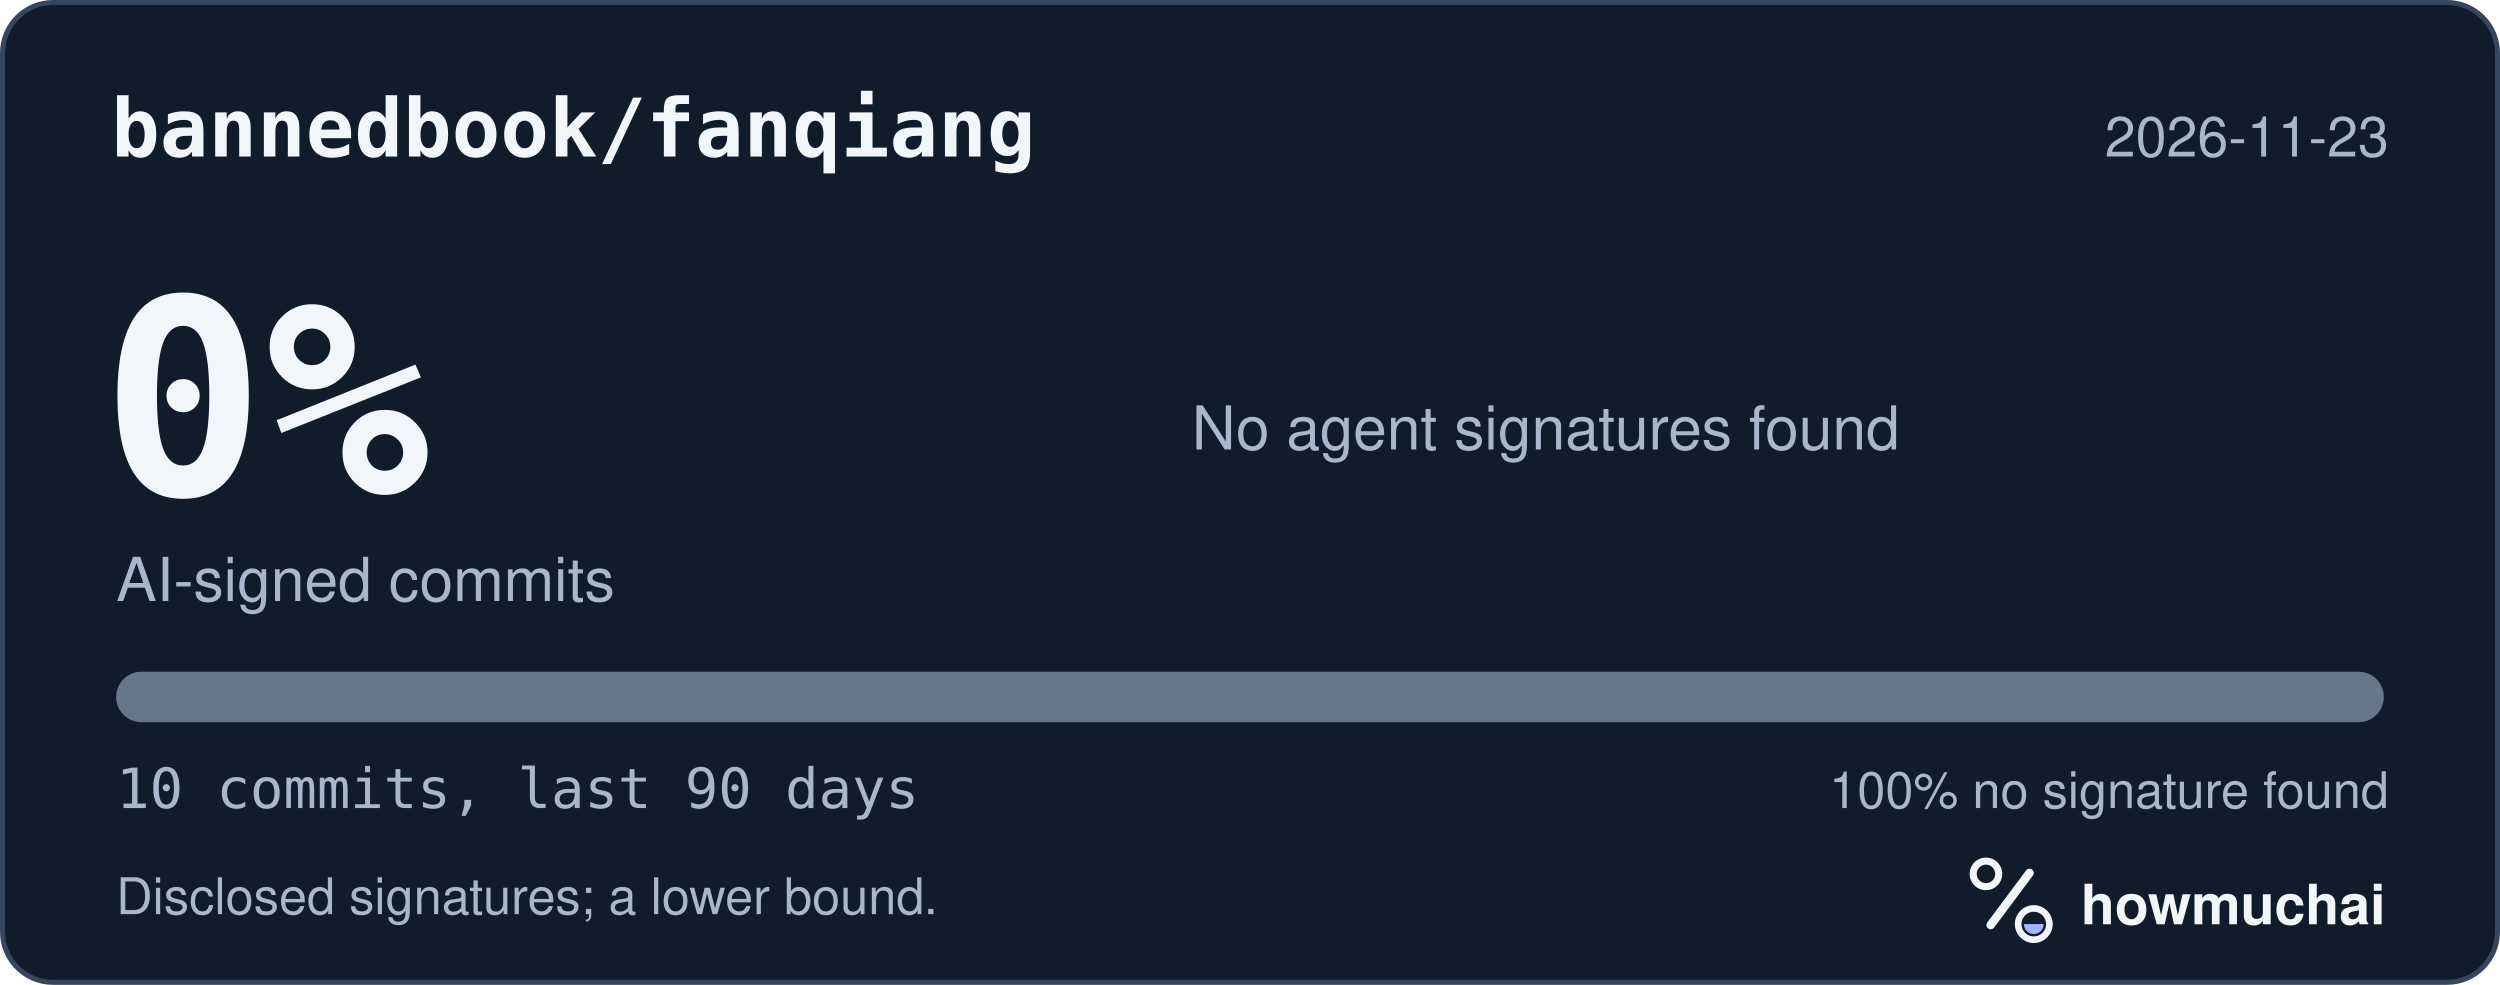
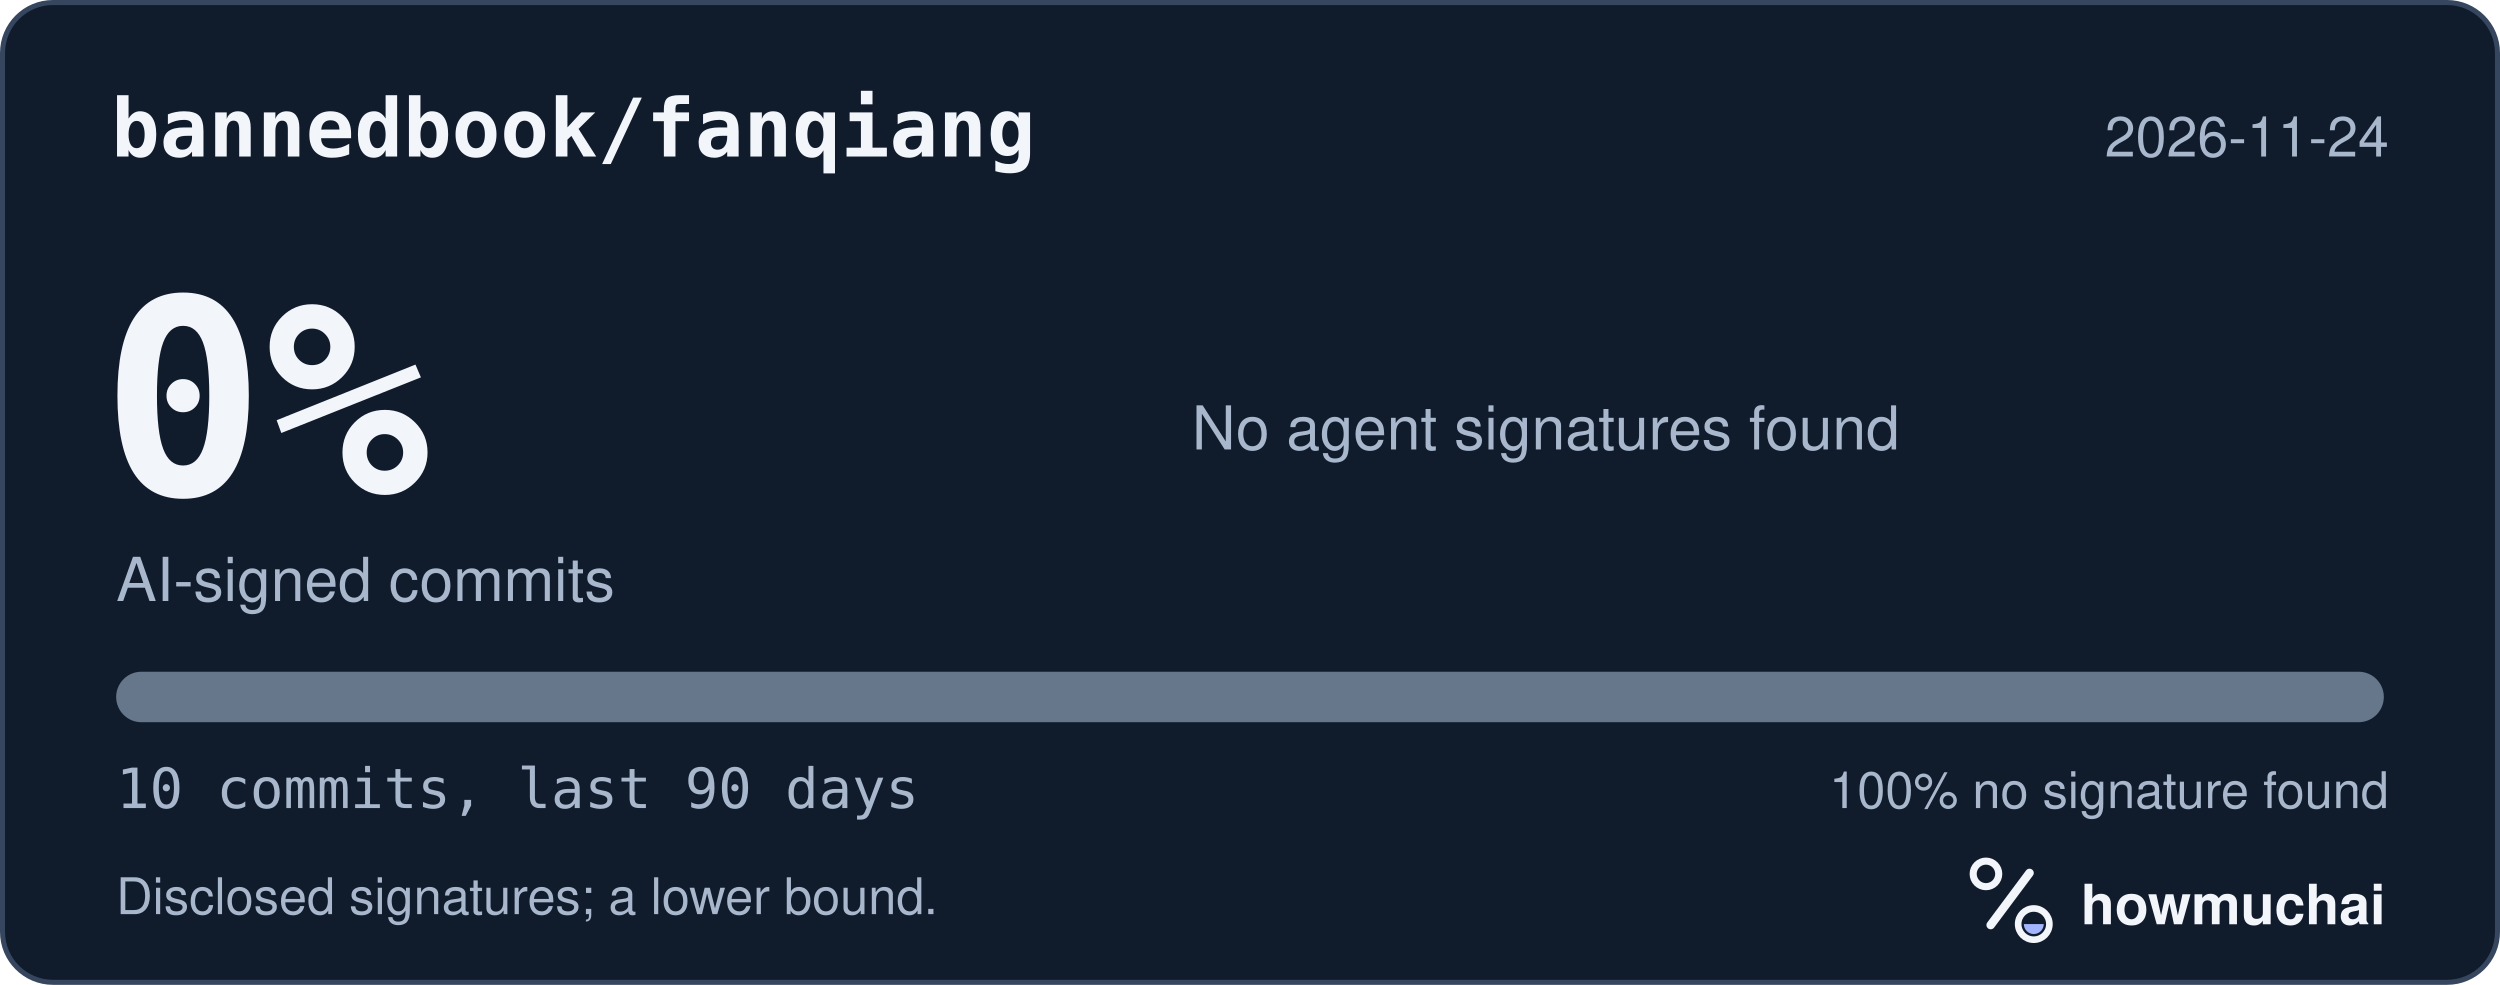
<svg xmlns="http://www.w3.org/2000/svg" width="495" height="195" viewBox="0 0 495 195" role="img" aria-labelledby="hm-t hm-d">
  <rect x="0.5" y="0.5" width="494" height="194" rx="10" fill="#101B2C" stroke="#35465E" />
  <text x="22" y="31" fill="#F2F5FA" font-family="ui-monospace, SF Mono, Menlo, Consolas, IBM Plex Mono, monospace" font-size="16" font-weight="600">bannedbook/fanqiang</text>
-   <text x="473" y="31" fill="#A8B7CC" font-family="-apple-system, BlinkMacSystemFont, Segoe UI, Helvetica, Arial, Fira Sans, sans-serif" font-size="11" text-anchor="end">2026-11-23</text>
+   <text x="473" y="31" fill="#A8B7CC" font-family="-apple-system, BlinkMacSystemFont, Segoe UI, Helvetica, Arial, Fira Sans, sans-serif" font-size="11" text-anchor="end">2026-11-24</text>
  <text x="20" y="98" fill="#F2F5FA" font-family="ui-monospace, SF Mono, Menlo, Consolas, IBM Plex Mono, monospace" font-size="54" font-weight="700">0%</text>
  <text x="23" y="119" fill="#A8B7CC" font-family="-apple-system, BlinkMacSystemFont, Segoe UI, Helvetica, Arial, Fira Sans, sans-serif" font-size="12">AI-signed commits</text>
  <text x="236" y="89" fill="#A8B7CC" font-family="-apple-system, BlinkMacSystemFont, Segoe UI, Helvetica, Arial, Fira Sans, sans-serif" font-size="12">No agent signatures found</text>
  <defs>
    <clipPath id="hm-bar">
      <rect x="23" y="133" width="449" height="10" rx="5" />
    </clipPath>
  </defs>
  <rect x="23" y="133" width="449" height="10" rx="5" fill="#66768B" />
  <g clip-path="url(#hm-bar)" />
  <text x="23" y="160" fill="#A8B7CC" font-family="ui-monospace, SF Mono, Menlo, Consolas, IBM Plex Mono, monospace" font-size="11">10 commits, last 90 days</text>
  <text x="473" y="160" fill="#A8B7CC" font-family="-apple-system, BlinkMacSystemFont, Segoe UI, Helvetica, Arial, Fira Sans, sans-serif" font-size="10" text-anchor="end">100% no signature found</text>
  <text x="23" y="181" fill="#A8B7CC" font-family="-apple-system, BlinkMacSystemFont, Segoe UI, Helvetica, Arial, Fira Sans, sans-serif" font-size="10">Disclosed signatures; a lower bound.</text>
  <g transform="translate(386 166) scale(0.046875)">
    <circle cx="154" cy="150" r="54" fill="none" stroke="#F2F5FA" stroke-width="30" />
    <path d="M174 366 338 146" fill="none" stroke="#F2F5FA" stroke-width="36" stroke-linecap="round" />
    <circle cx="356" cy="362" r="66" fill="none" stroke="#F2F5FA" stroke-width="28" />
    <path d="M314 362a42 42 0 0 0 84 0Z" fill="#A4B5FF" />
  </g>
  <text x="412" y="183" fill="#F2F5FA" font-family="-apple-system, BlinkMacSystemFont, Segoe UI, Helvetica, Arial, Fira Sans, sans-serif" font-size="11" font-weight="650">howmuchai</text>
</svg>
